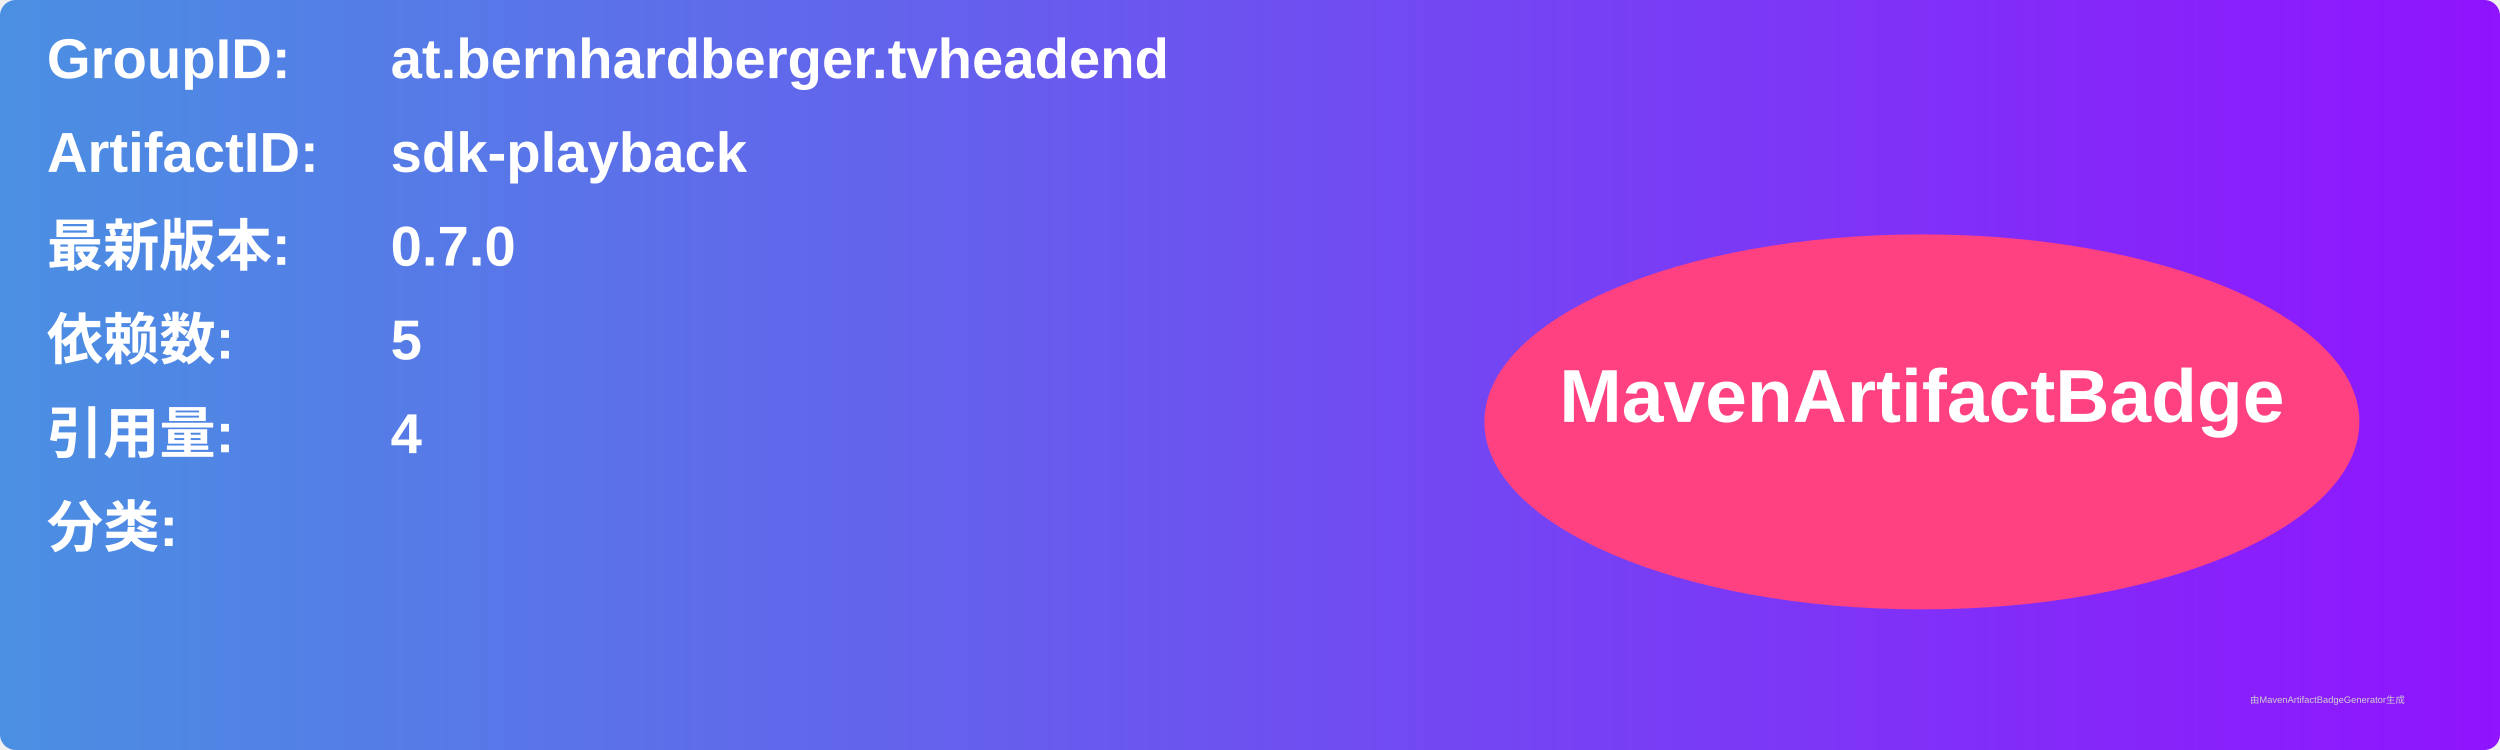
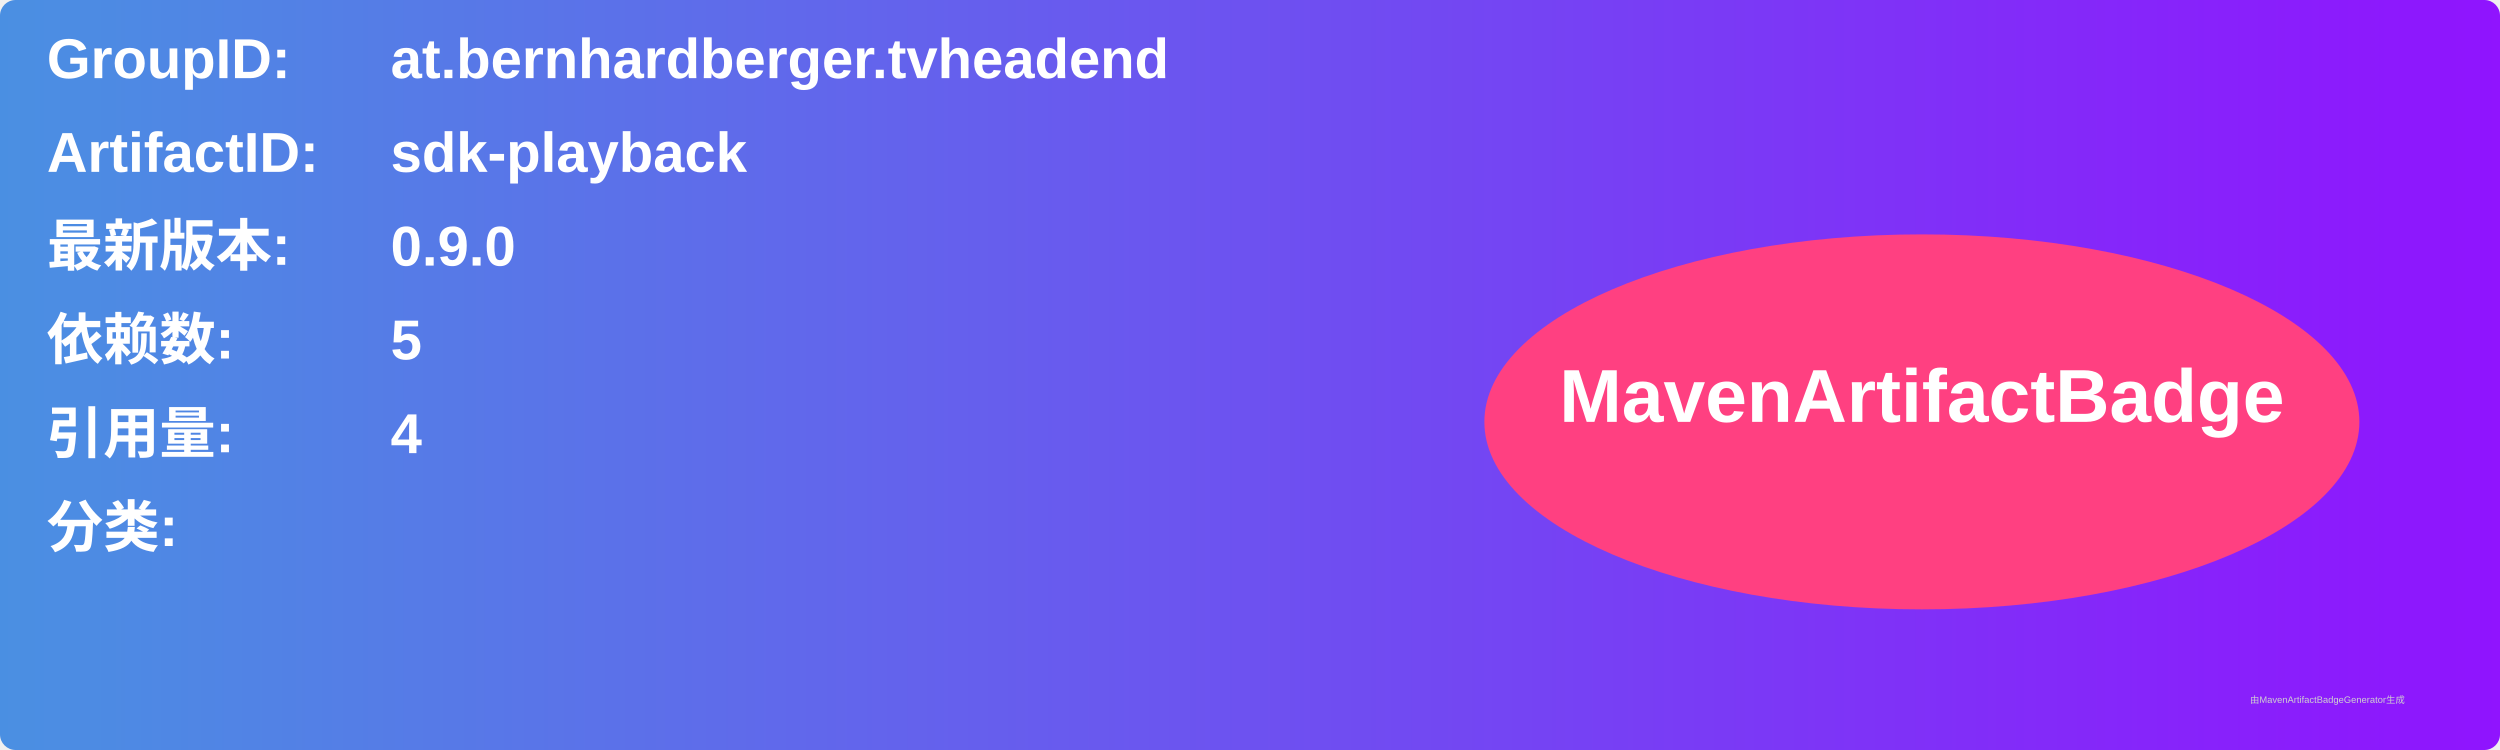
<svg xmlns="http://www.w3.org/2000/svg" width="800" height="240" viewBox="0 0 800 240">
  <linearGradient id="grad" x1="0%" y1="0%" x2="100%" y2="0%">
    <stop offset="0%" stop-color="#4a90e2" />
    <stop offset="100%" stop-color="#9013fe" />
  </linearGradient>
  <rect width="100%" height="100%" rx="5" ry="5" fill="url(#grad)" />
  <g transform="translate(15, 15)">
    <text x="0" y="10" font-family="Arial" font-size="18" fill="white" font-weight="bold" width="260">GroupID:</text>
    <text x="110" y="10" font-family="Arial" font-size="18" fill="white" font-weight="bold" width="460">at.bernhardberger.tvheadend</text>
    <text x="0" y="40" font-family="Arial" font-size="18" fill="white" font-weight="bold" width="260">ArtifactID:</text>
    <text x="110" y="40" font-family="Arial" font-size="18" fill="white" font-weight="bold" width="460">sdk-playback</text>
    <text x="0" y="70" font-family="Arial" font-size="18" fill="white" font-weight="bold">最新版本:</text>
    <text x="110" y="70" font-family="Arial" font-size="18" fill="white" font-weight="bold">
-       <tspan font-weight="bold">0.7.0</tspan>
+       <tspan font-weight="bold">0.9.0</tspan>
    </text>
    <text x="0" y="100" font-family="Arial" font-size="18" fill="white" font-weight="bold">依赖数: </text>
    <text x="110" y="100" font-family="Arial" font-size="18" fill="white">
      <tspan font-weight="bold">5</tspan>
    </text>
    <text x="0" y="130" font-family="Arial" font-size="18" fill="white" font-weight="bold">引用量: </text>
    <text x="110" y="130" font-family="Arial" font-size="18" fill="white">
      <tspan font-weight="bold">4</tspan>
    </text>
    <text x="0" y="160" font-family="Arial" font-size="18" fill="white" font-weight="bold">分类:</text>
    <text x="10" y="190" font-family="Arial" font-size="10" fill="white">
      <tspan font-weight="bold" />
    </text>
    <ellipse cx="600" cy="120" rx="140" ry="60" fill="#ff4081" />
    <text x="600" y="120" text-anchor="middle" font-family="Arial" font-size="24" fill="white" font-weight="bold">MavenArtifactBadge</text>
  </g>
  <text x="720" y="225" font-family="Arial" font-size="3" fill="#d0d0d0">由MavenArtifactBadgeGenerator生成</text>
</svg>
